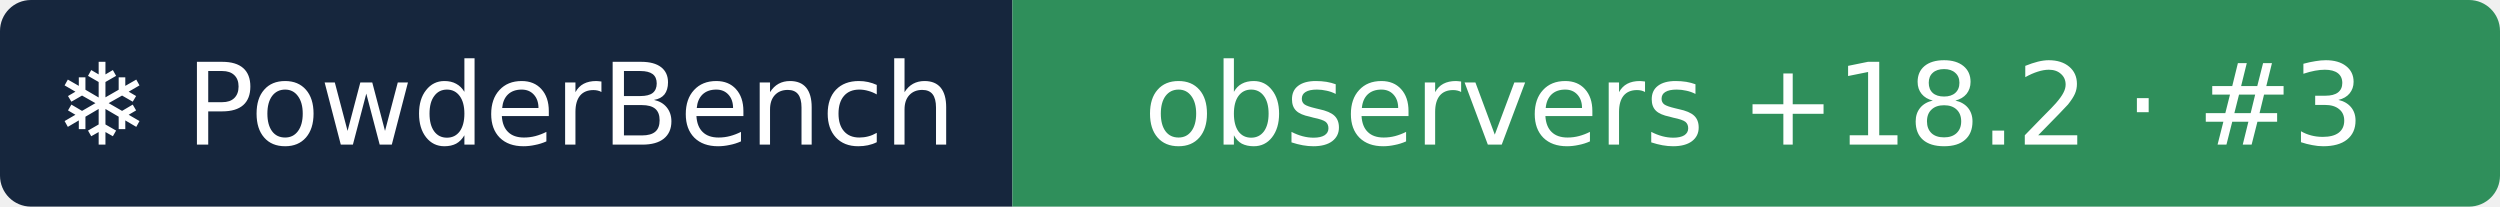
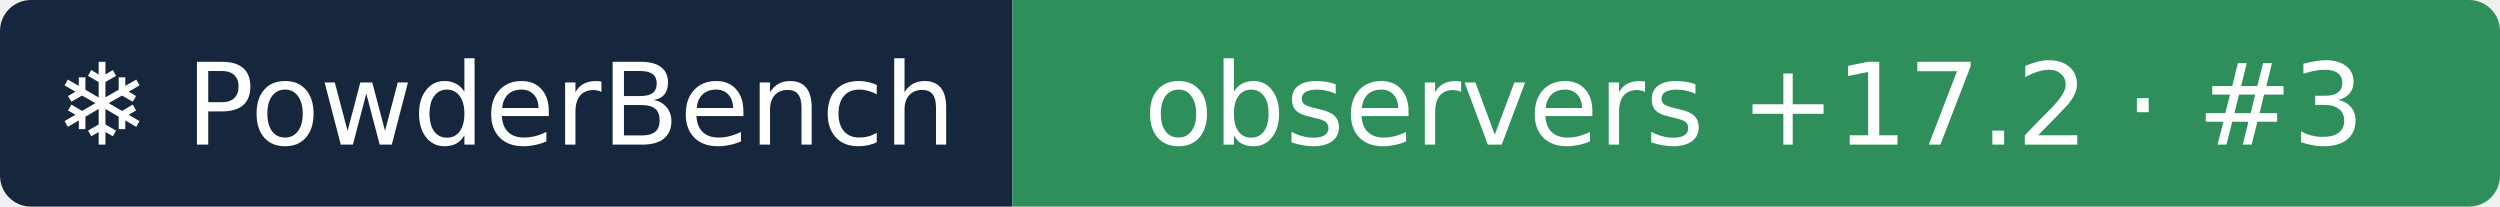
- <svg xmlns="http://www.w3.org/2000/svg" width="242" height="20" role="img" aria-label="❄ PowderBench: observers +18.2 · #3">
+ <svg xmlns="http://www.w3.org/2000/svg" width="242" height="20" role="img" aria-label="❄ PowderBench: observers +17.2 · #3">
  <clipPath id="r">
    <rect width="242" height="20" rx="3" />
  </clipPath>
  <g clip-path="url(#r)">
    <rect width="98" height="20" fill="#16263d" />
    <rect x="98" width="144" height="20" fill="#2f8f5b" />
  </g>
  <g fill="#fff" text-anchor="middle" font-family="Verdana,DejaVu Sans,sans-serif" font-size="11">
    <text x="48.9" y="14">❄ PowderBench</text>
-     <text x="169.8" y="14">observers +18.2 · #3</text>
+     <text x="169.8" y="14">observers +17.2 · #3</text>
  </g>
</svg>
